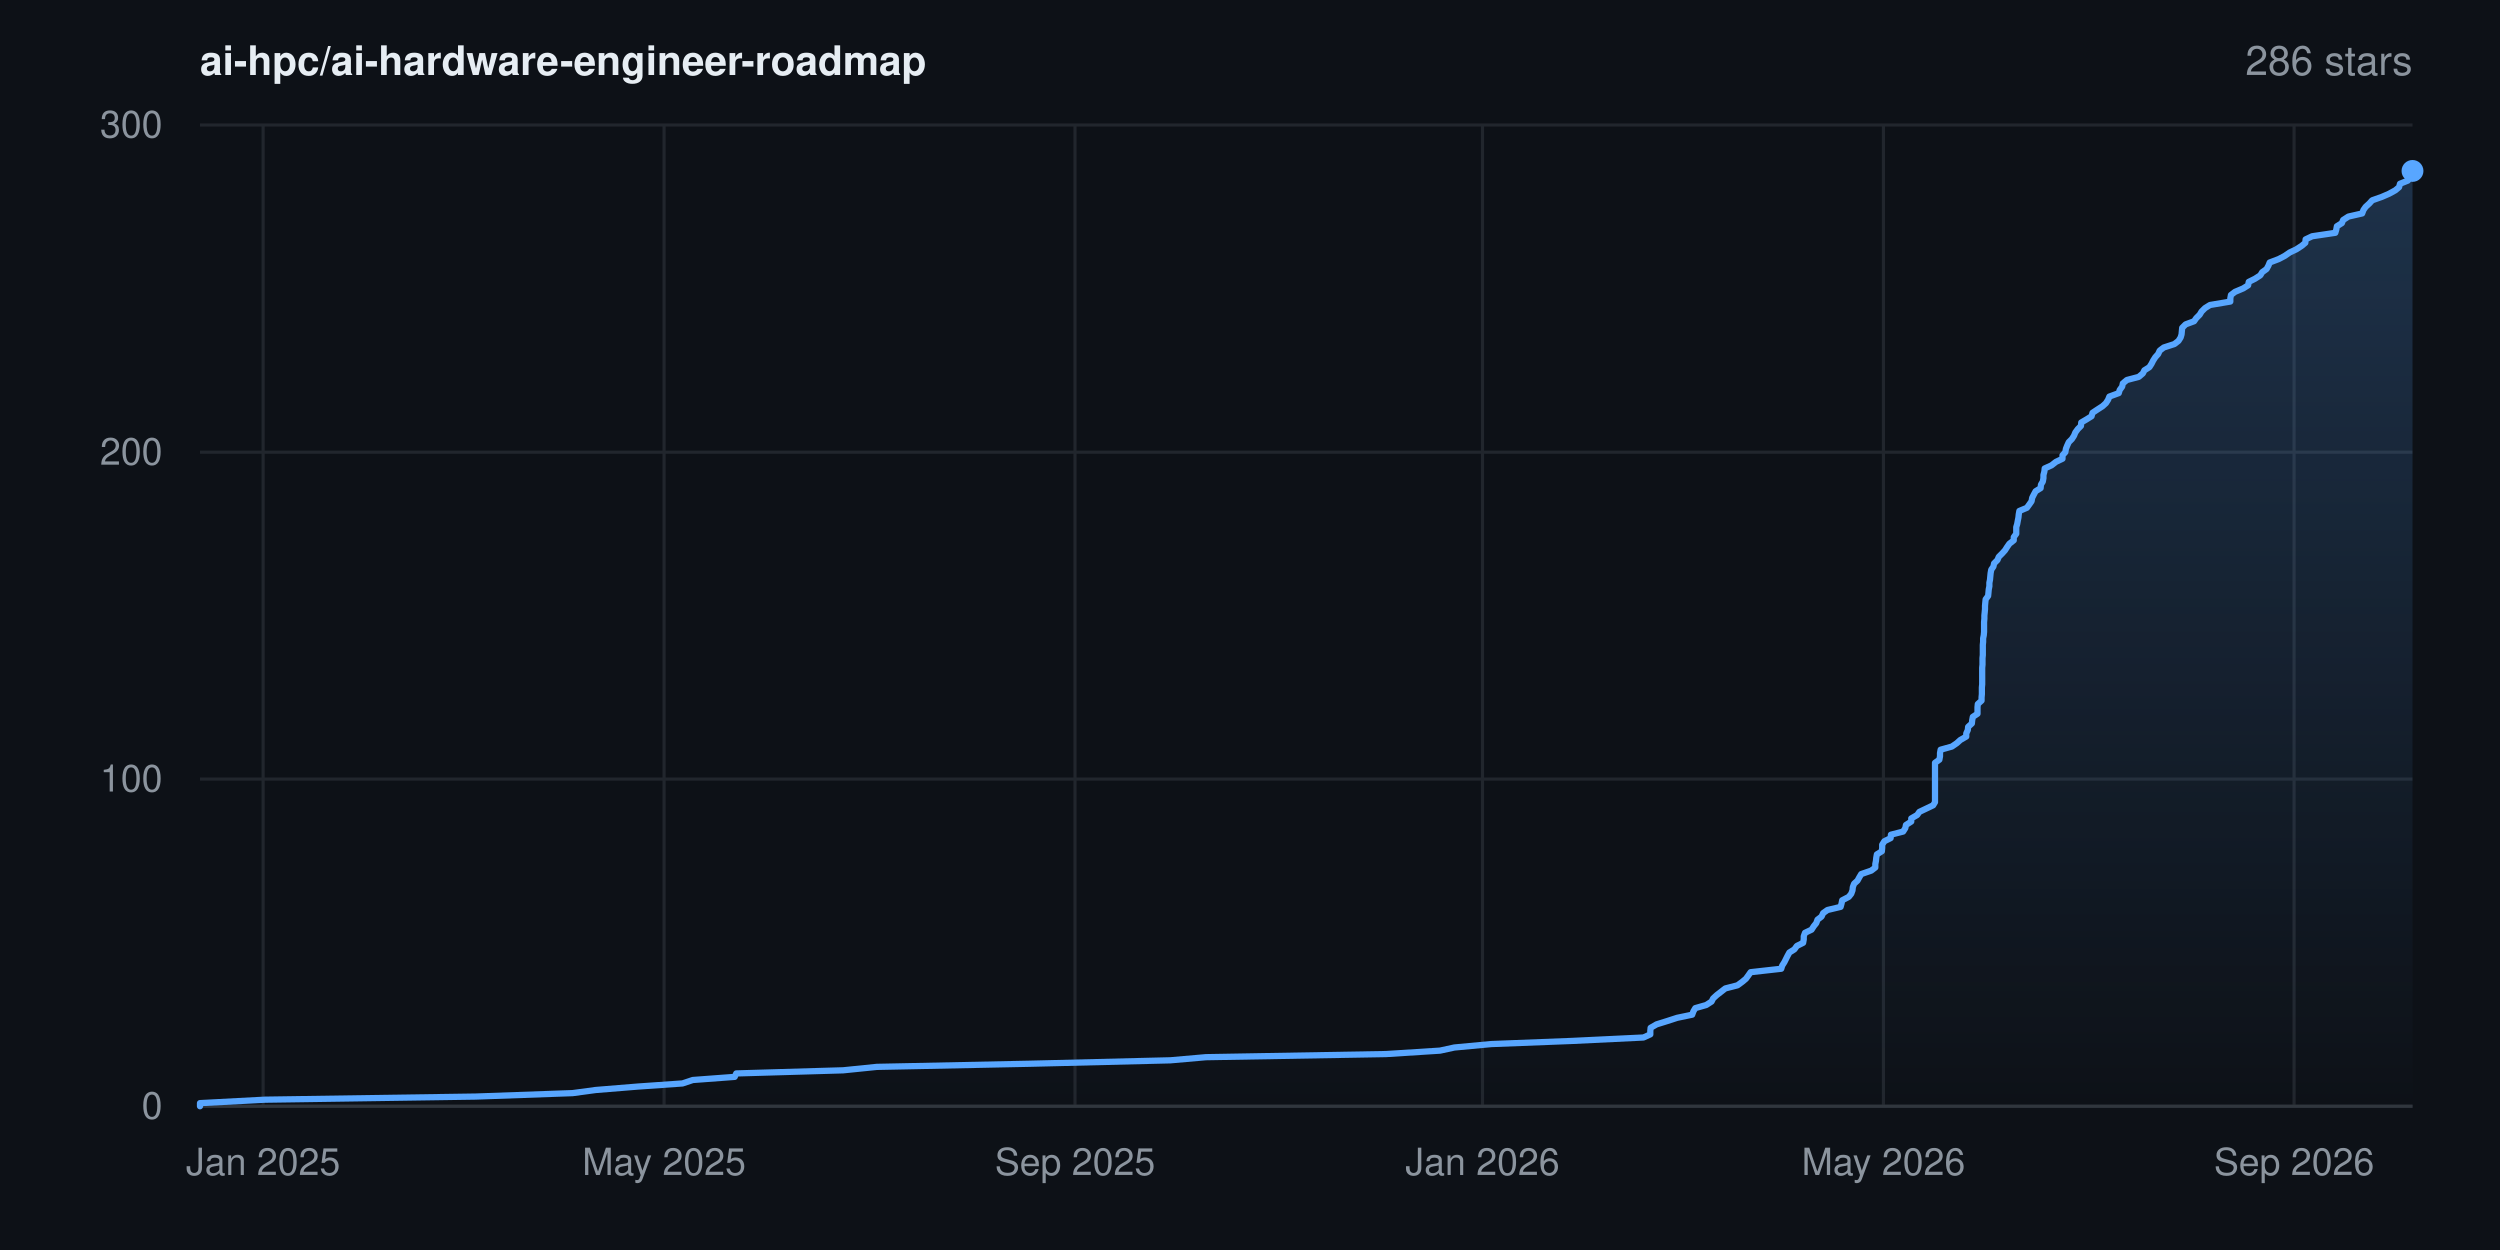
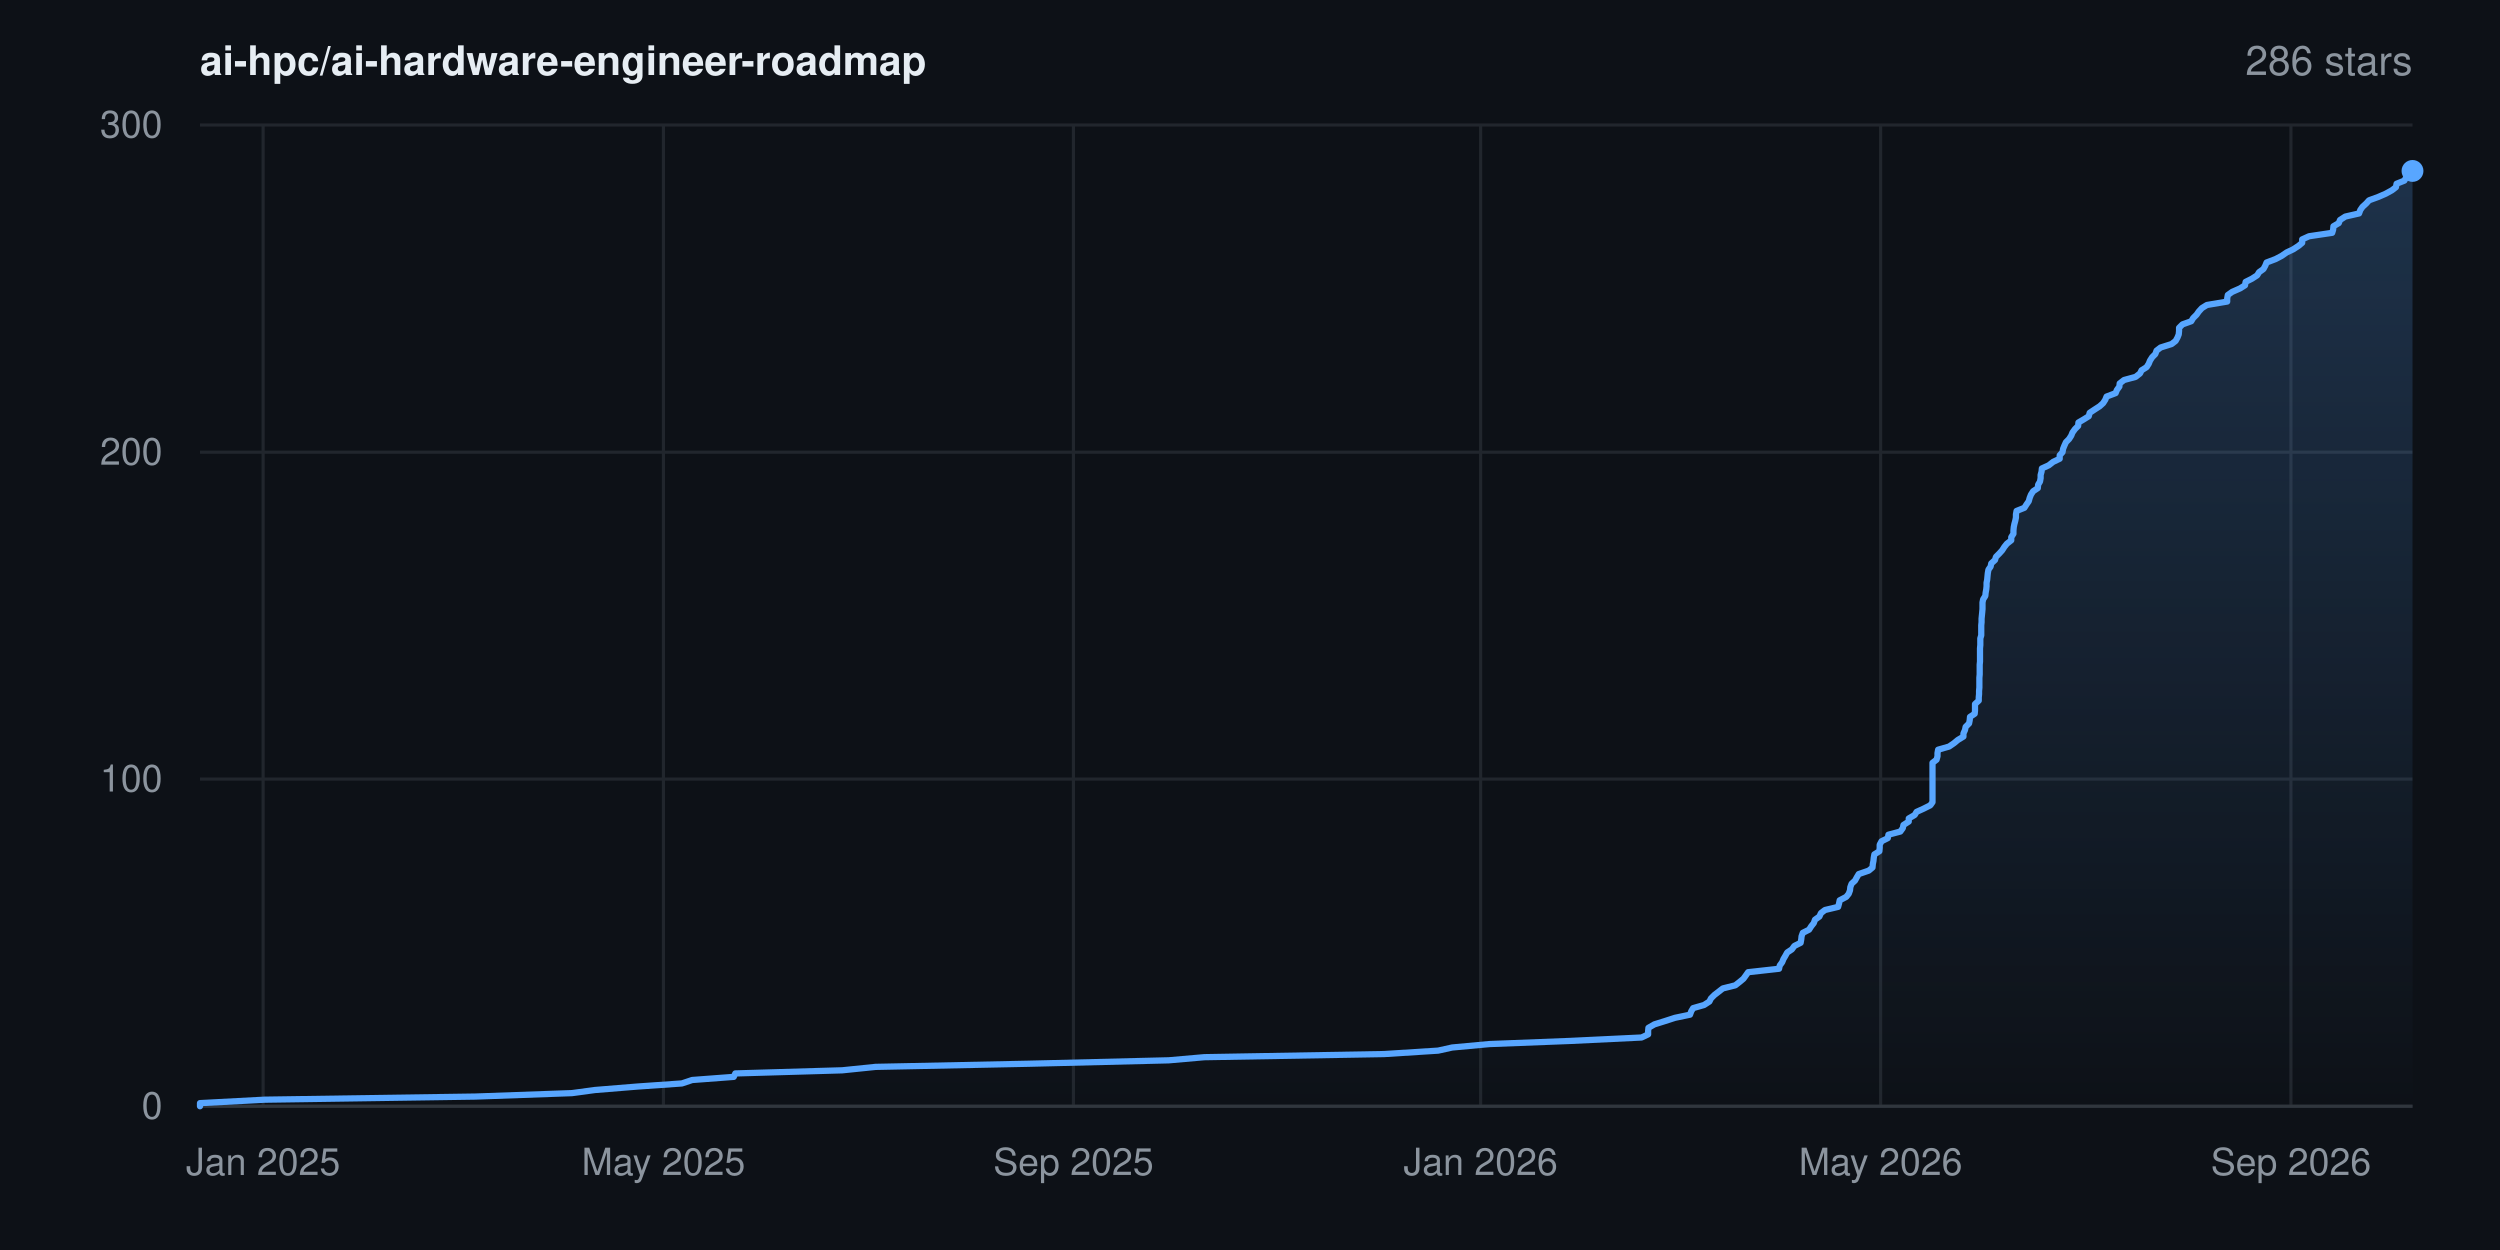
<svg xmlns="http://www.w3.org/2000/svg" width="800" height="400" viewBox="0 0 800 400" font-family="-apple-system,BlinkMacSystemFont,'Segoe UI',Helvetica,Arial,sans-serif" role="img" aria-label="Star history for ai-hpc/ai-hardware-engineer-roadmap: 286 stars">
  <rect width="800" height="400" fill="#0d1117" />
  <defs>
    <linearGradient id="area" x1="0" y1="0" x2="0" y2="1">
      <stop offset="0%" stop-color="#58a6ff" stop-opacity="0.22" />
      <stop offset="100%" stop-color="#58a6ff" stop-opacity="0" />
    </linearGradient>
  </defs>
  <line x1="64" y1="354.0" x2="772" y2="354.0" stroke="#21262d" stroke-width="1" />
  <text x="52" y="358.0" text-anchor="end" font-size="12" fill="#8b949e">0</text>
  <line x1="64" y1="249.3" x2="772" y2="249.3" stroke="#21262d" stroke-width="1" />
  <text x="52" y="253.3" text-anchor="end" font-size="12" fill="#8b949e">100</text>
  <line x1="64" y1="144.7" x2="772" y2="144.7" stroke="#21262d" stroke-width="1" />
  <text x="52" y="148.7" text-anchor="end" font-size="12" fill="#8b949e">200</text>
  <line x1="64" y1="40.0" x2="772" y2="40.0" stroke="#21262d" stroke-width="1" />
  <text x="52" y="44.0" text-anchor="end" font-size="12" fill="#8b949e">300</text>
  <line x1="84.2" y1="40" x2="84.2" y2="354" stroke="#21262d" stroke-width="1" />
  <text x="84.2" y="376" text-anchor="middle" font-size="12" fill="#8b949e">Jan 2025</text>
-   <line x1="212.5" y1="40" x2="212.5" y2="354" stroke="#21262d" stroke-width="1" />
-   <text x="212.5" y="376" text-anchor="middle" font-size="12" fill="#8b949e">May 2025</text>
-   <line x1="344.0" y1="40" x2="344.0" y2="354" stroke="#21262d" stroke-width="1" />
-   <text x="344.0" y="376" text-anchor="middle" font-size="12" fill="#8b949e">Sep 2025</text>
-   <line x1="474.4" y1="40" x2="474.4" y2="354" stroke="#21262d" stroke-width="1" />
-   <text x="474.4" y="376" text-anchor="middle" font-size="12" fill="#8b949e">Jan 2026</text>
-   <line x1="602.7" y1="40" x2="602.7" y2="354" stroke="#21262d" stroke-width="1" />
-   <text x="602.7" y="376" text-anchor="middle" font-size="12" fill="#8b949e">May 2026</text>
-   <line x1="734.1" y1="40" x2="734.1" y2="354" stroke="#21262d" stroke-width="1" />
-   <text x="734.1" y="376" text-anchor="middle" font-size="12" fill="#8b949e">Sep 2026</text>
+   <line x1="212.3" y1="40" x2="212.3" y2="354" stroke="#21262d" stroke-width="1" />
+   <text x="212.3" y="376" text-anchor="middle" font-size="12" fill="#8b949e">May 2025</text>
+   <line x1="343.5" y1="40" x2="343.5" y2="354" stroke="#21262d" stroke-width="1" />
+   <text x="343.5" y="376" text-anchor="middle" font-size="12" fill="#8b949e">Sep 2025</text>
+   <line x1="473.8" y1="40" x2="473.8" y2="354" stroke="#21262d" stroke-width="1" />
+   <text x="473.8" y="376" text-anchor="middle" font-size="12" fill="#8b949e">Jan 2026</text>
+   <line x1="601.8" y1="40" x2="601.8" y2="354" stroke="#21262d" stroke-width="1" />
+   <text x="601.8" y="376" text-anchor="middle" font-size="12" fill="#8b949e">May 2026</text>
+   <line x1="733.1" y1="40" x2="733.1" y2="354" stroke="#21262d" stroke-width="1" />
+   <text x="733.1" y="376" text-anchor="middle" font-size="12" fill="#8b949e">Sep 2026</text>
  <line x1="64" y1="354" x2="772" y2="354" stroke="#30363d" stroke-width="1" />
-   <polygon points="64.0,354.0 64.0,354.0 64.0,353.0 84.8,351.9 152.2,350.9 183.2,349.8 190.6,348.8 204.1,347.7 218.4,346.7 221.7,345.6 235.1,344.6 235.6,343.5 269.8,342.5 280.6,341.4 329.4,340.4 374.5,339.3 385.9,338.3 443.5,337.3 460.8,336.2 465.4,335.2 477.2,334.1 503.0,333.1 525.9,332.0 528.1,331.0 528.1,329.9 528.2,328.9 530.1,327.8 533.3,326.8 536.7,325.7 541.5,324.7 541.9,323.6 542.5,322.6 546.0,321.6 547.7,320.5 548.2,319.5 549.4,318.4 550.7,317.4 552.1,316.3 556.0,315.3 557.5,314.2 558.7,313.2 559.5,312.1 560.2,311.1 570.0,310.0 570.3,309.0 571.0,307.9 571.5,306.9 572.0,305.9 572.6,304.8 574.2,303.8 575.0,302.7 577.0,301.7 577.2,300.6 577.2,299.6 577.6,298.5 579.7,297.5 580.4,296.4 581.2,295.4 581.6,294.3 582.9,293.3 583.4,292.2 584.8,291.2 589.0,290.2 589.3,289.1 589.5,288.1 591.6,287.0 592.4,286.0 592.8,284.9 592.9,283.9 593.3,282.8 594.4,281.8 595.0,280.7 595.6,279.7 598.8,278.6 600.1,277.6 600.1,276.5 600.3,275.5 600.4,274.5 600.6,273.4 602.2,272.4 602.3,271.3 602.3,270.3 603.0,269.2 605.0,268.2 605.1,267.1 609.0,266.1 609.7,265.0 609.9,264.0 611.6,262.9 611.6,261.9 613.5,260.8 614.2,259.8 616.3,258.8 618.6,257.7 619.2,256.7 619.2,255.6 619.2,254.6 619.2,253.5 619.2,252.5 619.2,251.4 619.2,250.4 619.2,249.3 619.2,248.3 619.2,247.2 619.2,246.2 619.2,245.1 619.2,244.1 620.6,243.1 620.8,242.0 620.8,241.0 621.0,239.9 624.6,238.9 626.2,237.8 627.3,236.8 629.2,235.7 629.2,234.7 629.7,233.6 629.8,232.6 631.0,231.5 631.1,230.5 631.3,229.4 632.8,228.4 632.8,227.4 632.8,226.3 632.9,225.3 634.1,224.2 634.1,223.2 634.2,222.1 634.2,221.1 634.2,220.0 634.3,219.0 634.3,217.9 634.3,216.9 634.3,215.8 634.3,214.8 634.3,213.7 634.4,212.7 634.4,211.7 634.4,210.6 634.5,209.6 634.5,208.5 634.5,207.5 634.5,206.4 634.6,205.4 634.6,204.3 634.8,203.3 634.9,202.2 634.9,201.2 634.9,200.1 634.9,199.1 635.0,198.0 635.0,197.0 635.1,196.0 635.2,194.9 635.2,193.9 635.3,192.8 635.4,191.8 636.2,190.7 636.3,189.7 636.4,188.6 636.6,187.6 636.6,186.5 636.8,185.5 636.9,184.4 637.0,183.4 637.2,182.3 637.9,181.3 638.1,180.3 639.2,179.2 639.6,178.2 640.7,177.1 641.6,176.1 642.3,175.0 643.0,174.0 644.4,172.9 644.4,171.9 645.2,170.8 645.2,169.8 645.2,168.7 645.5,167.7 645.7,166.6 645.9,165.6 646.0,164.6 646.2,163.5 648.6,162.5 649.4,161.4 650.1,160.4 650.3,159.3 650.8,158.3 651.4,157.2 653.0,156.2 653.1,155.1 653.7,154.1 653.9,153.0 653.9,152.0 654.2,150.9 654.3,149.9 656.5,148.9 657.9,147.8 660.0,146.8 660.0,145.7 660.9,144.7 661.1,143.6 661.5,142.6 662.0,141.5 663.0,140.5 663.7,139.4 664.1,138.4 664.9,137.3 665.9,136.3 666.0,135.2 667.7,134.2 669.3,133.2 669.6,132.1 671.1,131.1 672.8,130.0 673.9,129.0 674.6,127.9 675.0,126.9 678.0,125.8 678.3,124.8 679.1,123.7 679.3,122.7 680.6,121.6 684.4,120.6 685.7,119.5 686.2,118.5 687.8,117.5 688.5,116.4 689.0,115.4 689.7,114.3 690.6,113.3 691.1,112.2 692.4,111.2 695.8,110.1 697.1,109.1 697.8,108.0 698.1,107.0 698.2,105.9 698.3,104.9 699.4,103.8 702.1,102.8 702.8,101.8 703.9,100.7 704.5,99.7 705.6,98.6 707.2,97.6 713.7,96.5 713.7,95.5 713.9,94.4 715.2,93.4 717.8,92.3 719.4,91.3 719.6,90.2 721.6,89.2 723.3,88.1 723.9,87.1 725.3,86.1 725.9,85.0 726.3,84.0 729.2,82.9 731.1,81.9 732.7,80.8 734.8,79.8 736.5,78.7 737.7,77.7 737.8,76.6 739.9,75.6 747.3,74.5 747.6,73.5 747.8,72.4 749.4,71.4 749.8,70.4 751.5,69.3 755.9,68.3 756.3,67.2 757.0,66.2 758.2,65.1 759.1,64.1 762.2,63.0 764.5,62.0 766.5,60.9 767.7,59.9 768.0,58.8 770.5,57.8 771.0,56.7 771.0,55.7 771.8,54.7 772.0,54.7 772.0,354.0" fill="url(#area)" />
-   <polyline points="64.0,354.0 64.0,353.0 84.8,351.9 152.2,350.9 183.2,349.8 190.6,348.8 204.1,347.7 218.4,346.7 221.7,345.6 235.1,344.6 235.6,343.5 269.8,342.5 280.6,341.4 329.4,340.4 374.5,339.3 385.9,338.3 443.5,337.3 460.8,336.2 465.4,335.2 477.2,334.1 503.0,333.1 525.9,332.0 528.1,331.0 528.1,329.9 528.2,328.9 530.1,327.8 533.3,326.8 536.7,325.7 541.5,324.7 541.9,323.6 542.5,322.6 546.0,321.6 547.7,320.5 548.2,319.5 549.4,318.4 550.7,317.4 552.1,316.3 556.0,315.3 557.5,314.2 558.7,313.2 559.5,312.1 560.2,311.1 570.0,310.0 570.3,309.0 571.0,307.9 571.5,306.9 572.0,305.9 572.6,304.8 574.2,303.8 575.0,302.7 577.0,301.7 577.2,300.6 577.2,299.6 577.6,298.5 579.7,297.5 580.4,296.4 581.2,295.4 581.6,294.3 582.9,293.3 583.4,292.2 584.8,291.2 589.0,290.2 589.3,289.1 589.5,288.1 591.6,287.0 592.4,286.0 592.8,284.9 592.9,283.9 593.3,282.8 594.4,281.8 595.0,280.7 595.6,279.7 598.8,278.6 600.1,277.6 600.1,276.5 600.3,275.5 600.4,274.5 600.6,273.4 602.2,272.4 602.3,271.3 602.3,270.3 603.0,269.2 605.0,268.2 605.1,267.1 609.0,266.1 609.7,265.0 609.9,264.0 611.6,262.9 611.6,261.9 613.5,260.8 614.2,259.8 616.3,258.8 618.6,257.7 619.2,256.7 619.2,255.6 619.2,254.6 619.2,253.5 619.2,252.5 619.2,251.4 619.2,250.4 619.2,249.3 619.2,248.3 619.2,247.2 619.2,246.2 619.2,245.1 619.2,244.1 620.6,243.1 620.8,242.0 620.8,241.0 621.0,239.9 624.6,238.9 626.2,237.8 627.3,236.8 629.2,235.7 629.2,234.7 629.7,233.6 629.8,232.6 631.0,231.5 631.1,230.5 631.3,229.4 632.8,228.4 632.8,227.4 632.8,226.3 632.9,225.3 634.1,224.2 634.1,223.2 634.2,222.1 634.2,221.1 634.2,220.0 634.3,219.0 634.3,217.9 634.3,216.9 634.3,215.8 634.3,214.8 634.3,213.7 634.4,212.7 634.4,211.7 634.4,210.6 634.5,209.6 634.5,208.5 634.5,207.5 634.5,206.4 634.6,205.4 634.6,204.3 634.8,203.3 634.9,202.2 634.9,201.2 634.9,200.1 634.9,199.1 635.0,198.0 635.0,197.0 635.1,196.0 635.2,194.9 635.2,193.9 635.3,192.8 635.4,191.8 636.2,190.7 636.3,189.7 636.4,188.6 636.6,187.6 636.6,186.5 636.8,185.5 636.9,184.4 637.0,183.4 637.2,182.3 637.9,181.3 638.1,180.3 639.2,179.2 639.6,178.2 640.7,177.1 641.6,176.1 642.3,175.0 643.0,174.0 644.4,172.9 644.4,171.9 645.2,170.8 645.2,169.8 645.2,168.7 645.5,167.7 645.7,166.6 645.9,165.6 646.0,164.6 646.2,163.5 648.6,162.5 649.4,161.4 650.1,160.4 650.3,159.3 650.8,158.3 651.4,157.2 653.0,156.2 653.1,155.1 653.7,154.1 653.9,153.0 653.9,152.0 654.2,150.9 654.3,149.9 656.5,148.9 657.9,147.8 660.0,146.8 660.0,145.7 660.9,144.7 661.1,143.6 661.5,142.6 662.0,141.5 663.0,140.5 663.7,139.4 664.1,138.4 664.9,137.3 665.9,136.3 666.0,135.2 667.7,134.2 669.3,133.2 669.6,132.1 671.1,131.1 672.8,130.0 673.9,129.0 674.6,127.9 675.0,126.9 678.0,125.8 678.3,124.8 679.1,123.7 679.3,122.7 680.6,121.6 684.4,120.6 685.7,119.5 686.2,118.5 687.8,117.5 688.5,116.4 689.0,115.4 689.7,114.3 690.6,113.3 691.1,112.2 692.4,111.2 695.8,110.1 697.1,109.1 697.8,108.0 698.1,107.0 698.2,105.9 698.3,104.9 699.4,103.8 702.1,102.8 702.8,101.8 703.9,100.7 704.5,99.7 705.6,98.6 707.2,97.6 713.7,96.5 713.7,95.5 713.9,94.4 715.2,93.4 717.8,92.3 719.4,91.3 719.6,90.2 721.6,89.2 723.3,88.1 723.9,87.1 725.3,86.1 725.9,85.0 726.3,84.0 729.2,82.9 731.1,81.9 732.7,80.8 734.8,79.8 736.5,78.7 737.7,77.7 737.8,76.6 739.9,75.6 747.3,74.5 747.6,73.5 747.8,72.4 749.4,71.4 749.8,70.4 751.5,69.3 755.9,68.3 756.3,67.2 757.0,66.2 758.2,65.1 759.1,64.1 762.2,63.0 764.5,62.0 766.5,60.9 767.7,59.9 768.0,58.8 770.5,57.8 771.0,56.7 771.0,55.7 771.8,54.7 772.0,54.7" fill="none" stroke="#58a6ff" stroke-width="2" stroke-linejoin="round" stroke-linecap="round" />
+   <polygon points="64.0,354.0 64.0,354.0 64.0,353.0 84.7,351.9 152.1,350.9 183.0,349.8 190.4,348.8 203.9,347.7 218.2,346.7 221.5,345.6 234.8,344.6 235.3,343.5 269.5,342.5 280.2,341.4 329.0,340.4 374.0,339.3 385.4,338.3 442.9,337.3 460.2,336.2 464.7,335.2 476.6,334.1 502.4,333.1 525.3,332.0 527.4,331.0 527.4,329.9 527.5,328.9 529.4,327.8 532.6,326.8 536.0,325.7 540.8,324.7 541.2,323.6 541.8,322.6 545.3,321.6 547.0,320.5 547.5,319.5 548.6,318.4 549.9,317.4 551.3,316.3 555.3,315.3 556.7,314.2 557.9,313.2 558.7,312.1 559.4,311.1 569.3,310.0 569.5,309.0 570.3,307.9 570.7,306.9 571.3,305.9 571.9,304.8 573.4,303.8 574.2,302.7 576.2,301.7 576.4,300.6 576.5,299.6 576.9,298.5 578.9,297.5 579.6,296.4 580.4,295.4 580.8,294.3 582.2,293.3 582.7,292.2 584.0,291.2 588.2,290.2 588.5,289.1 588.7,288.1 590.8,287.0 591.6,286.0 592.0,284.9 592.1,283.9 592.5,282.8 593.6,281.8 594.2,280.7 594.8,279.7 598.0,278.6 599.2,277.6 599.3,276.5 599.5,275.5 599.6,274.5 599.8,273.4 601.4,272.4 601.5,271.3 601.5,270.3 602.1,269.2 604.1,268.2 604.3,267.1 608.1,266.1 608.9,265.0 609.1,264.0 610.8,262.9 610.8,261.9 612.7,260.8 613.3,259.8 615.5,258.8 617.7,257.7 618.4,256.7 618.4,255.6 618.4,254.6 618.4,253.5 618.4,252.5 618.4,251.4 618.4,250.4 618.4,249.3 618.4,248.3 618.4,247.2 618.4,246.2 618.4,245.1 618.4,244.1 619.7,243.1 620.0,242.0 620.0,241.0 620.2,239.9 623.7,238.9 625.3,237.8 626.5,236.8 628.3,235.7 628.3,234.7 628.8,233.6 629.0,232.6 630.1,231.5 630.3,230.5 630.4,229.4 631.9,228.4 632.0,227.4 632.0,226.3 632.0,225.3 633.2,224.2 633.2,223.2 633.3,222.1 633.3,221.1 633.4,220.0 633.4,219.0 633.4,217.9 633.4,216.9 633.5,215.8 633.5,214.8 633.5,213.7 633.5,212.7 633.6,211.7 633.6,210.6 633.6,209.6 633.6,208.5 633.6,207.5 633.7,206.4 633.7,205.4 633.7,204.3 634.0,203.3 634.0,202.2 634.0,201.2 634.0,200.1 634.1,199.1 634.1,198.0 634.2,197.0 634.3,196.0 634.4,194.9 634.4,193.9 634.4,192.8 634.6,191.8 635.3,190.7 635.4,189.7 635.6,188.6 635.7,187.6 635.7,186.5 635.9,185.5 636.0,184.4 636.1,183.4 636.3,182.3 637.0,181.3 637.2,180.3 638.4,179.2 638.7,178.2 639.8,177.1 640.7,176.1 641.4,175.0 642.2,174.0 643.6,172.9 643.6,171.9 644.3,170.8 644.3,169.8 644.4,168.7 644.6,167.7 644.9,166.6 645.1,165.6 645.1,164.6 645.3,163.5 647.8,162.5 648.5,161.4 649.2,160.4 649.5,159.3 649.9,158.3 650.6,157.2 652.1,156.2 652.2,155.1 652.8,154.1 653.0,153.0 653.0,152.0 653.3,150.9 653.4,149.9 655.6,148.9 657.0,147.8 659.1,146.8 659.1,145.7 660.0,144.7 660.2,143.6 660.6,142.6 661.1,141.5 662.1,140.5 662.8,139.4 663.2,138.4 664.0,137.3 665.0,136.3 665.1,135.2 666.8,134.2 668.4,133.2 668.7,132.1 670.2,131.1 671.9,130.0 673.0,129.0 673.7,127.9 674.1,126.9 677.0,125.8 677.4,124.8 678.2,123.7 678.3,122.7 679.7,121.6 683.4,120.6 684.8,119.5 685.3,118.5 686.9,117.5 687.6,116.4 688.0,115.4 688.7,114.3 689.7,113.3 690.1,112.2 691.4,111.2 694.9,110.1 696.2,109.1 696.8,108.0 697.2,107.0 697.3,105.9 697.3,104.9 698.4,103.8 701.2,102.8 701.8,101.8 702.9,100.7 703.6,99.7 704.6,98.6 706.2,97.6 712.7,96.5 712.7,95.5 712.9,94.4 714.3,93.4 716.8,92.3 718.4,91.3 718.6,90.2 720.6,89.2 722.3,88.1 722.9,87.1 724.3,86.1 724.9,85.0 725.3,84.0 728.2,82.9 730.1,81.9 731.7,80.8 733.8,79.8 735.5,78.7 736.7,77.7 736.7,76.6 738.9,75.6 746.3,74.5 746.6,73.5 746.7,72.4 748.4,71.4 748.8,70.4 750.5,69.3 754.9,68.3 755.3,67.2 756.0,66.2 757.2,65.1 758.1,64.1 761.1,63.0 763.4,62.0 765.4,60.9 766.7,59.9 766.9,58.8 769.4,57.8 770.0,56.7 770.0,55.7 771.0,54.7 772.0,54.7 772.0,354.0" fill="url(#area)" />
+   <polyline points="64.0,354.0 64.0,353.0 84.7,351.9 152.1,350.9 183.0,349.8 190.4,348.8 203.9,347.7 218.2,346.7 221.5,345.6 234.8,344.6 235.3,343.5 269.5,342.5 280.2,341.4 329.0,340.4 374.0,339.3 385.4,338.3 442.9,337.3 460.2,336.2 464.7,335.2 476.6,334.1 502.4,333.1 525.3,332.0 527.4,331.0 527.4,329.9 527.5,328.9 529.4,327.8 532.6,326.8 536.0,325.7 540.8,324.7 541.2,323.6 541.8,322.6 545.3,321.6 547.0,320.5 547.5,319.5 548.6,318.4 549.9,317.4 551.3,316.3 555.3,315.3 556.7,314.2 557.9,313.2 558.7,312.1 559.4,311.1 569.3,310.0 569.5,309.0 570.3,307.9 570.7,306.9 571.3,305.9 571.9,304.8 573.4,303.8 574.2,302.7 576.2,301.7 576.4,300.6 576.5,299.6 576.9,298.5 578.9,297.5 579.6,296.4 580.4,295.4 580.8,294.3 582.2,293.3 582.7,292.2 584.0,291.2 588.2,290.2 588.5,289.1 588.7,288.1 590.8,287.0 591.6,286.0 592.0,284.9 592.1,283.9 592.5,282.8 593.6,281.8 594.2,280.7 594.8,279.7 598.0,278.6 599.2,277.6 599.3,276.5 599.5,275.5 599.6,274.5 599.8,273.4 601.4,272.4 601.5,271.3 601.5,270.3 602.1,269.2 604.1,268.2 604.3,267.1 608.1,266.1 608.9,265.0 609.1,264.0 610.8,262.9 610.8,261.9 612.7,260.8 613.3,259.8 615.5,258.8 617.7,257.7 618.4,256.7 618.4,255.6 618.4,254.6 618.4,253.5 618.4,252.5 618.4,251.4 618.4,250.4 618.4,249.3 618.4,248.3 618.4,247.2 618.4,246.2 618.4,245.1 618.4,244.1 619.7,243.1 620.0,242.0 620.0,241.0 620.2,239.9 623.7,238.9 625.3,237.8 626.5,236.8 628.3,235.7 628.3,234.7 628.8,233.6 629.0,232.6 630.1,231.5 630.3,230.5 630.4,229.4 631.9,228.4 632.0,227.4 632.0,226.3 632.0,225.3 633.2,224.2 633.2,223.2 633.3,222.1 633.3,221.1 633.4,220.0 633.4,219.0 633.4,217.9 633.4,216.9 633.5,215.8 633.5,214.8 633.5,213.7 633.5,212.7 633.6,211.7 633.6,210.6 633.6,209.6 633.6,208.5 633.6,207.5 633.7,206.4 633.7,205.4 633.7,204.3 634.0,203.3 634.0,202.2 634.0,201.2 634.0,200.1 634.1,199.1 634.1,198.0 634.2,197.0 634.3,196.0 634.4,194.9 634.4,193.9 634.4,192.8 634.6,191.8 635.3,190.7 635.4,189.7 635.6,188.6 635.7,187.6 635.7,186.5 635.9,185.5 636.0,184.4 636.1,183.4 636.3,182.3 637.0,181.3 637.2,180.3 638.4,179.2 638.7,178.2 639.8,177.1 640.7,176.1 641.4,175.0 642.2,174.0 643.6,172.9 643.6,171.9 644.3,170.8 644.3,169.8 644.4,168.7 644.6,167.7 644.9,166.6 645.1,165.6 645.1,164.6 645.3,163.5 647.8,162.5 648.5,161.4 649.2,160.4 649.5,159.3 649.9,158.3 650.6,157.2 652.1,156.2 652.2,155.1 652.8,154.1 653.0,153.0 653.0,152.0 653.3,150.9 653.4,149.9 655.6,148.9 657.0,147.8 659.1,146.8 659.1,145.7 660.0,144.7 660.2,143.6 660.6,142.6 661.1,141.5 662.1,140.5 662.8,139.4 663.2,138.4 664.0,137.3 665.0,136.3 665.1,135.2 666.8,134.2 668.4,133.2 668.7,132.1 670.2,131.1 671.9,130.0 673.0,129.0 673.7,127.9 674.1,126.9 677.0,125.8 677.4,124.8 678.2,123.7 678.3,122.7 679.7,121.6 683.4,120.6 684.8,119.5 685.3,118.5 686.9,117.5 687.6,116.4 688.0,115.4 688.7,114.3 689.7,113.3 690.1,112.2 691.4,111.2 694.9,110.1 696.2,109.1 696.8,108.0 697.2,107.0 697.3,105.9 697.3,104.9 698.4,103.8 701.2,102.8 701.8,101.8 702.9,100.7 703.6,99.7 704.6,98.6 706.2,97.6 712.7,96.5 712.7,95.5 712.9,94.4 714.3,93.4 716.8,92.3 718.4,91.3 718.6,90.2 720.6,89.2 722.3,88.1 722.9,87.1 724.3,86.1 724.9,85.0 725.3,84.0 728.2,82.9 730.1,81.9 731.7,80.8 733.8,79.8 735.5,78.7 736.7,77.7 736.7,76.6 738.9,75.6 746.3,74.5 746.6,73.5 746.7,72.4 748.4,71.4 748.8,70.4 750.5,69.3 754.9,68.3 755.3,67.2 756.0,66.2 757.2,65.1 758.1,64.1 761.1,63.0 763.4,62.0 765.4,60.9 766.7,59.9 766.9,58.8 769.4,57.8 770.0,56.7 770.0,55.7 771.0,54.7 772.0,54.7" fill="none" stroke="#58a6ff" stroke-width="2" stroke-linejoin="round" stroke-linecap="round" />
  <circle cx="772.0" cy="54.7" r="3.5" fill="#58a6ff" />
  <text x="64" y="24" font-size="13" font-weight="600" fill="#e6edf3">ai-hpc/ai-hardware-engineer-roadmap</text>
  <text x="772" y="24" text-anchor="end" font-size="13" fill="#8b949e">286 stars</text>
</svg>
